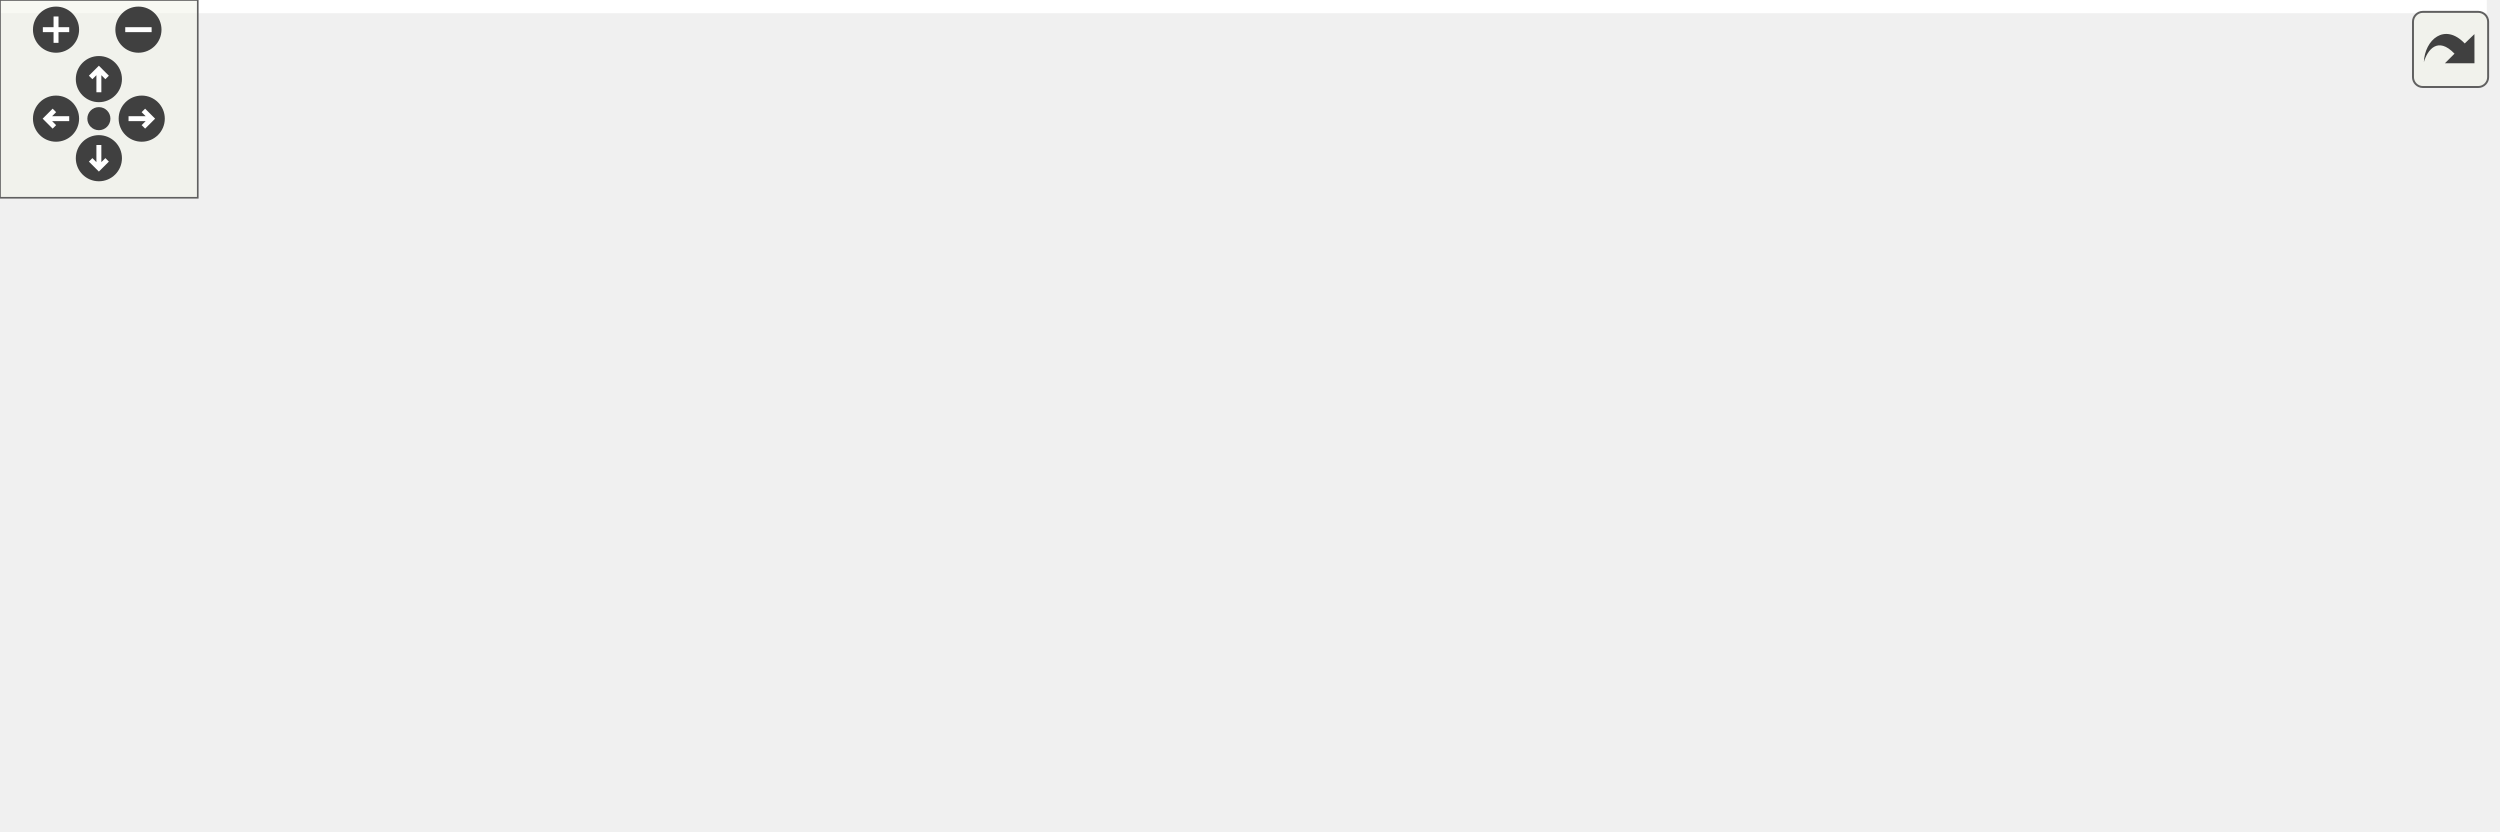
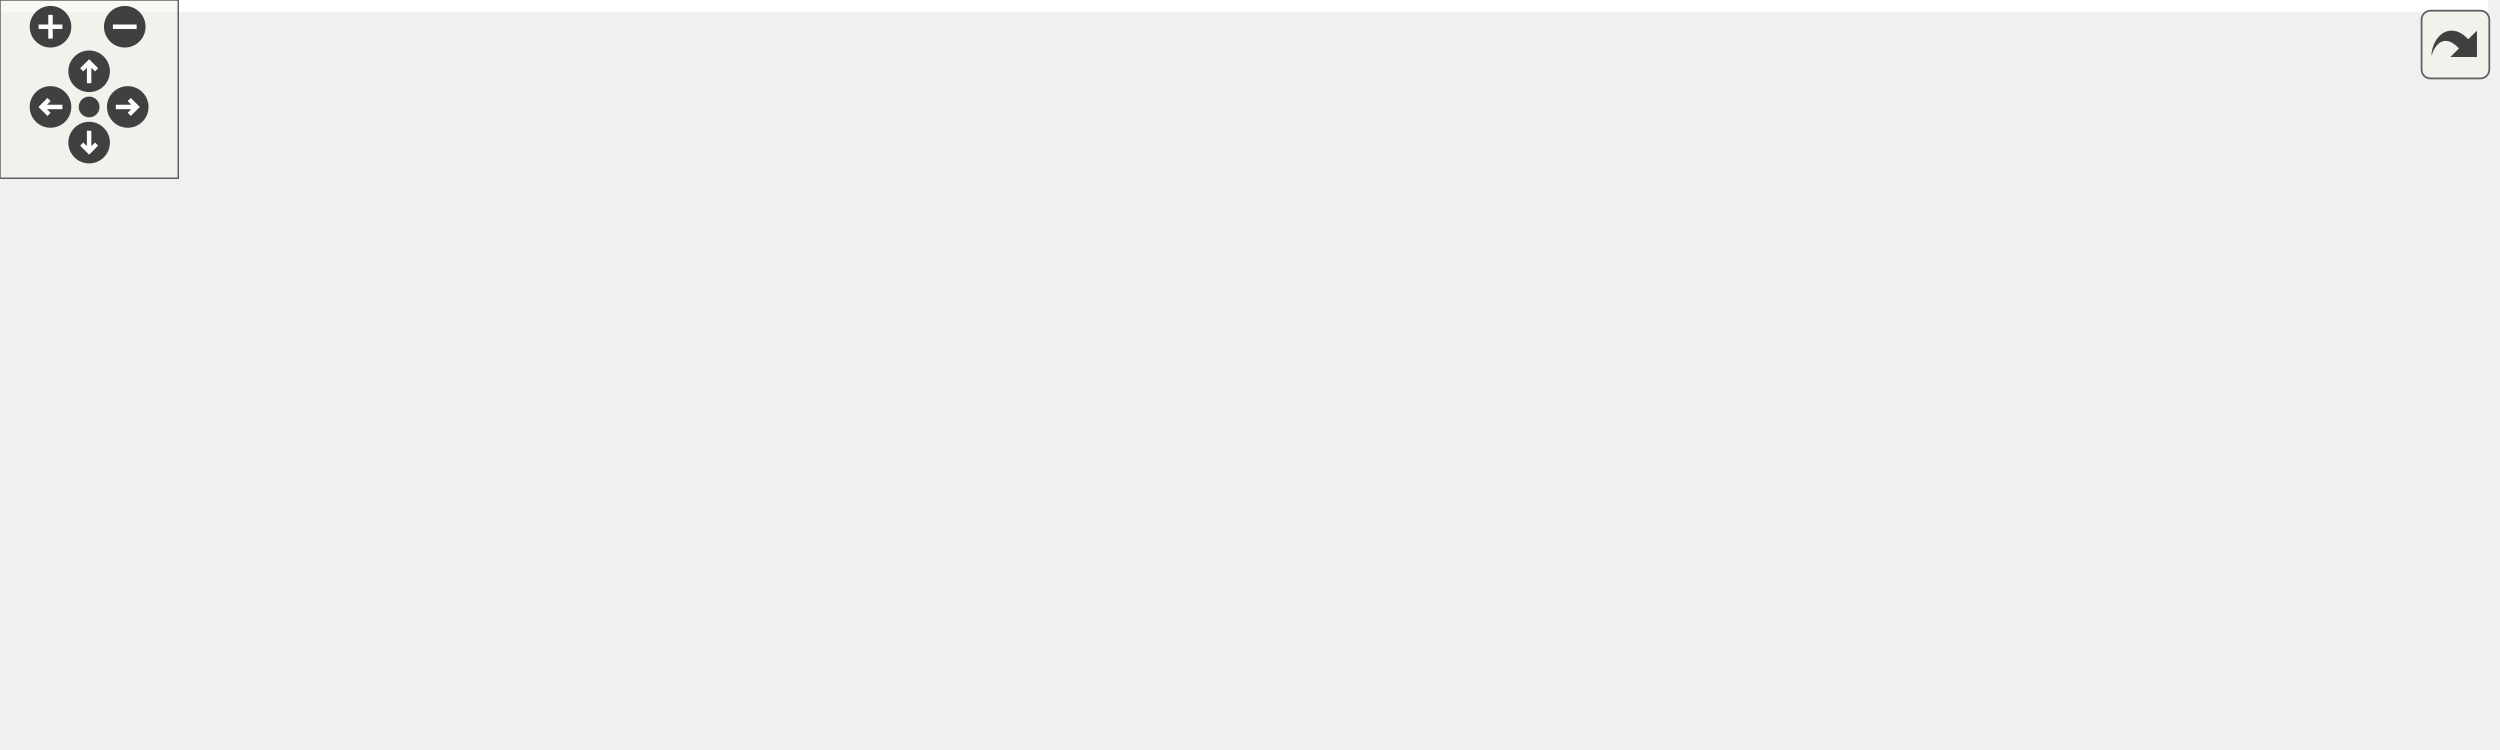
<svg xmlns="http://www.w3.org/2000/svg" xmlns:xlink="http://www.w3.org/1999/xlink" id="main" version="1.1" xml:space="preserve">
  <style type="text/css">
.edge:hover path { stroke: red; }
.edge:hover polygon { stroke: red; fill: red; }
</style>
  <defs>
    <circle id="rim" cx="0" cy="0" r="7" />
    <circle id="rim2" cx="0" cy="0" r="3.5" />
    <g id="zoomPlus">
      <use xlink:href="#rim" fill="#404040">
        <set attributeName="fill" to="#808080" begin="zoomplus.mouseover" end="zoomplus.mouseout" />
      </use>
      <path d="M-4,0h8M0,-4v8" fill="none" stroke="white" stroke-width="1.5" pointer-events="none" />
    </g>
    <g id="zoomMin">
      <use xlink:href="#rim" fill="#404040">
        <set attributeName="fill" to="#808080" begin="zoomminus.mouseover" end="zoomminus.mouseout" />
      </use>
      <path d="M-4,0h8" fill="none" stroke="white" stroke-width="1.5" pointer-events="none" />
    </g>
    <g id="dirArrow">
      <path fill="none" stroke="white" stroke-width="1.5" d="M0,-3.0v7 M-2.5,-0.5L0,-3.0L2.5,-0.5" />
    </g>
    <g id="resetDef">
      <use xlink:href="#rim2" fill="#404040">
        <set attributeName="fill" to="#808080" begin="reset.mouseover" end="reset.mouseout" />
      </use>
    </g>
  </defs>
  <svg id="graph" class="graph">
    <g id="viewport">
-       <polygon fill="white" stroke="none" points="-4,4 -4,-192 754.5,-192 754.5,4 -4,4" />
+       <polygon fill="white" stroke="none" points="-4,4 -4,-192 837.5,-192 837.5,4 -4,4" />
      <g id="node1" class="node">
-         <polygon fill="#bfbfbf" stroke="black" points="324,-168.5 324,-187.5 419,-187.5 419,-168.5 324,-168.5" />
-         <text text-anchor="middle" x="371.5" y="-175.5" font-family="Helvetica,sans-Serif" font-size="10.00">src/accumulator.h</text>
+         <polygon fill="#bfbfbf" stroke="black" points="363,-168.5 363,-187.5 458,-187.5 458,-168.5 363,-168.5" />
+         <text text-anchor="middle" x="410.5" y="-175.5" font-family="Helvetica,sans-Serif" font-size="10.00">src/accumulator.h</text>
      </g>
      <g id="node2" class="node">
        <g id="a_node2">
          <a xlink:href="accumulator_8c.html" target="_top" xlink:title="implementation file for accumulator ">
            <polygon fill="white" stroke="black" points="0,-112.5 0,-131.5 95,-131.5 95,-112.5 0,-112.5" />
            <text text-anchor="middle" x="47.5" y="-119.5" font-family="Helvetica,sans-Serif" font-size="10.00">src/accumulator.c</text>
          </a>
        </g>
      </g>
      <g id="edge1" class="edge">
-         <path fill="none" stroke="midnightblue" d="M313.63,-167.355C251.313,-156.969 153.319,-140.636 95.239,-130.957" />
-         <polygon fill="midnightblue" stroke="midnightblue" points="313.253,-170.84 323.693,-169.032 314.404,-163.936 313.253,-170.84" />
+         <path fill="none" stroke="midnightblue" d="M352.867,-168.71C291.335,-159.816 190.988,-145.187 104.5,-132 101.43,-131.532 98.267,-131.045 95.08,-130.551" />
+         <polygon fill="midnightblue" stroke="midnightblue" points="352.376,-172.176 362.774,-170.141 353.377,-165.247 352.376,-172.176" />
      </g>
      <g id="node3" class="node">
        <g id="a_node3">
          <a xlink:href="ceptr_8c.html" target="_top" xlink:title="implements main() entry point for the ceptr node ">
            <polygon fill="white" stroke="black" points="113,-112.5 113,-131.5 176,-131.5 176,-112.5 113,-112.5" />
            <text text-anchor="middle" x="144.5" y="-119.5" font-family="Helvetica,sans-Serif" font-size="10.00">src/ceptr.c</text>
          </a>
        </g>
      </g>
      <g id="edge2" class="edge">
-         <path fill="none" stroke="midnightblue" d="M325.577,-166.076C281.193,-155.517 215.128,-139.801 176.272,-130.558" />
-         <polygon fill="midnightblue" stroke="midnightblue" points="324.993,-169.534 335.531,-168.444 326.613,-162.724 324.993,-169.534" />
+         <path fill="none" stroke="midnightblue" d="M356.505,-166.495C310.891,-157.55 243.857,-144.24 185.5,-132 182.504,-131.372 179.388,-130.707 176.272,-130.036" />
+         <polygon fill="midnightblue" stroke="midnightblue" points="355.988,-169.96 366.474,-168.447 357.333,-163.091 355.988,-169.96" />
      </g>
      <g id="node4" class="node">
        <g id="a_node4">
+           <a xlink:href="group_8h.html" target="_top" xlink:title="group communication receptors header file ">
+             <polygon fill="white" stroke="black" points="194,-112.5 194,-131.5 259,-131.5 259,-112.5 194,-112.5" />
+             <text text-anchor="middle" x="226.5" y="-119.5" font-family="Helvetica,sans-Serif" font-size="10.00">src/group.h</text>
+           </a>
+         </g>
+       </g>
+       <g id="edge3" class="edge">
+         <path fill="none" stroke="midnightblue" d="M371.546,-165.568C336.835,-155.381 286.823,-140.703 255.519,-131.516" />
+         <polygon fill="midnightblue" stroke="midnightblue" points="370.764,-168.986 381.345,-168.444 372.735,-162.269 370.764,-168.986" />
+       </g>
+       <g id="node8" class="node">
+         <g id="a_node8">
          <a xlink:href="process_8c.html" target="_top" xlink:title="implementation of ceptr processing: instructions and run tree reduction ">
-             <polygon fill="white" stroke="black" points="194.5,-112.5 194.5,-131.5 270.5,-131.5 270.5,-112.5 194.5,-112.5" />
-             <text text-anchor="middle" x="232.5" y="-119.5" font-family="Helvetica,sans-Serif" font-size="10.00">src/process.c</text>
-           </a>
-         </g>
-       </g>
-       <g id="edge3" class="edge">
-         <path fill="none" stroke="midnightblue" d="M340.024,-164.772C313.915,-154.629 277.461,-140.467 254.422,-131.516" />
-         <polygon fill="midnightblue" stroke="midnightblue" points="338.886,-168.085 349.475,-168.444 341.421,-161.56 338.886,-168.085" />
+             <polygon fill="white" stroke="black" points="277.5,-112.5 277.5,-131.5 353.5,-131.5 353.5,-112.5 277.5,-112.5" />
+             <text text-anchor="middle" x="315.5" y="-119.5" font-family="Helvetica,sans-Serif" font-size="10.00">src/process.c</text>
+           </a>
+         </g>
+       </g>
+       <g id="edge7" class="edge">
+         <path fill="none" stroke="midnightblue" d="M386.182,-163.177C368.701,-153.241 345.67,-140.149 330.726,-131.655" />
+         <polygon fill="midnightblue" stroke="midnightblue" points="384.813,-166.425 395.237,-168.324 388.273,-160.339 384.813,-166.425" />
+       </g>
+       <g id="node9" class="node">
+         <g id="a_node9">
+           <a xlink:href="receptor_8c.html" target="_top" xlink:title="receptor implementation ">
+             <polygon fill="white" stroke="black" points="372,-112.5 372,-131.5 449,-131.5 449,-112.5 372,-112.5" />
+             <text text-anchor="middle" x="410.5" y="-119.5" font-family="Helvetica,sans-Serif" font-size="10.00">src/receptor.c</text>
+           </a>
+         </g>
+       </g>
+       <g id="edge8" class="edge">
+         <path fill="none" stroke="midnightblue" d="M410.5,-157.805C410.5,-148.91 410.5,-138.78 410.5,-131.751" />
+         <polygon fill="midnightblue" stroke="midnightblue" points="407,-158.083 410.5,-168.083 414,-158.083 407,-158.083" />
+       </g>
+       <g id="node10" class="node">
+         <g id="a_node10">
+           <a xlink:href="shell_8h.html" target="_top" xlink:title="command line shell receptor header files ">
+             <polygon fill="white" stroke="black" points="467.5,-112.5 467.5,-131.5 529.5,-131.5 529.5,-112.5 467.5,-112.5" />
+             <text text-anchor="middle" x="498.5" y="-119.5" font-family="Helvetica,sans-Serif" font-size="10.00">src/shell.h</text>
+           </a>
+         </g>
+       </g>
+       <g id="edge9" class="edge">
+         <path fill="none" stroke="midnightblue" d="M433.477,-162.901C449.613,-152.999 470.681,-140.071 484.396,-131.655" />
+         <polygon fill="midnightblue" stroke="midnightblue" points="431.331,-160.111 424.639,-168.324 434.993,-166.077 431.331,-160.111" />
+       </g>
+       <g id="node13" class="node">
+         <g id="a_node13">
+           <a xlink:href="vmhost_8c.html" target="_top" xlink:title="virtual machine host receptor implementation ">
+             <polygon fill="white" stroke="black" points="547.5,-112.5 547.5,-131.5 621.5,-131.5 621.5,-112.5 547.5,-112.5" />
+             <text text-anchor="middle" x="584.5" y="-119.5" font-family="Helvetica,sans-Serif" font-size="10.00">src/vmhost.c</text>
+           </a>
+         </g>
+       </g>
+       <g id="edge13" class="edge">
+         <path fill="none" stroke="midnightblue" d="M447.761,-165.436C480.567,-155.255 527.583,-140.664 557.058,-131.516" />
+         <polygon fill="midnightblue" stroke="midnightblue" points="446.584,-162.137 438.071,-168.444 448.659,-168.822 446.584,-162.137" />
+       </g>
+       <g id="node14" class="node">
+         <g id="a_node14">
+           <a xlink:href="accumulator__spec_8h_source.html" target="_top" xlink:title="spec/accumulator_spec.h">
+             <polygon fill="white" stroke="black" points="577.5,-56.5 577.5,-75.5 705.5,-75.5 705.5,-56.5 577.5,-56.5" />
+             <text text-anchor="middle" x="641.5" y="-63.5" font-family="Helvetica,sans-Serif" font-size="10.00">spec/accumulator_spec.h</text>
+           </a>
+         </g>
+       </g>
+       <g id="edge14" class="edge">
+         <path fill="none" stroke="midnightblue" d="M468.552,-172.466C526.023,-166.734 608.52,-154.743 630.5,-132 645.135,-116.857 644.415,-89.903 642.852,-75.939" />
+         <polygon fill="midnightblue" stroke="midnightblue" points="468.109,-168.992 458.49,-173.432 468.778,-175.96 468.109,-168.992" />
+       </g>
+       <g id="node15" class="node">
+         <g id="a_node15">
+           <a xlink:href="receptor__spec_8h.html" target="_top" xlink:title="spec/receptor_spec.h">
+             <polygon fill="white" stroke="black" points="723.5,-56.5 723.5,-75.5 833.5,-75.5 833.5,-56.5 723.5,-56.5" />
+             <text text-anchor="middle" x="778.5" y="-63.5" font-family="Helvetica,sans-Serif" font-size="10.00">spec/receptor_spec.h</text>
+           </a>
+         </g>
+       </g>
+       <g id="edge16" class="edge">
+         <path fill="none" stroke="midnightblue" d="M468.337,-170.729C517.472,-164.317 589.388,-152.35 649.5,-132 693.682,-117.043 741.76,-89.507 764.75,-75.567" />
+         <polygon fill="midnightblue" stroke="midnightblue" points="467.69,-167.283 458.21,-172.014 468.571,-174.227 467.69,-167.283" />
      </g>
      <g id="node5" class="node">
        <g id="a_node5">
-           <a xlink:href="receptor_8c.html" target="_top" xlink:title="receptor implementation ">
-             <polygon fill="white" stroke="black" points="289,-112.5 289,-131.5 366,-131.5 366,-112.5 289,-112.5" />
-             <text text-anchor="middle" x="327.5" y="-119.5" font-family="Helvetica,sans-Serif" font-size="10.00">src/receptor.c</text>
+           <a xlink:href="group_8c.html" target="_top" xlink:title="implementation of some group communication receptors ">
+             <polygon fill="white" stroke="black" points="172,-56.5 172,-75.5 237,-75.5 237,-56.5 172,-56.5" />
+             <text text-anchor="middle" x="204.5" y="-63.5" font-family="Helvetica,sans-Serif" font-size="10.00">src/group.c</text>
          </a>
        </g>
      </g>
      <g id="edge4" class="edge">
-         <path fill="none" stroke="midnightblue" d="M357.765,-160.144C350.099,-150.736 340.867,-139.405 334.631,-131.751" />
-         <polygon fill="midnightblue" stroke="midnightblue" points="355.204,-162.541 364.234,-168.083 360.631,-158.12 355.204,-162.541" />
+         <path fill="none" stroke="midnightblue" d="M219.04,-102.69C215.333,-93.589 211.024,-83.014 208.065,-75.751" />
+         <polygon fill="midnightblue" stroke="midnightblue" points="215.853,-104.143 222.867,-112.083 222.335,-101.502 215.853,-104.143" />
      </g>
      <g id="node6" class="node">
        <g id="a_node6">
-           <a xlink:href="shell_8h.html" target="_top" xlink:title="command line shell receptor header files ">
-             <polygon fill="white" stroke="black" points="384.5,-112.5 384.5,-131.5 446.5,-131.5 446.5,-112.5 384.5,-112.5" />
-             <text text-anchor="middle" x="415.5" y="-119.5" font-family="Helvetica,sans-Serif" font-size="10.00">src/shell.h</text>
+           <a xlink:href="group__spec_8h.html" target="_top" xlink:title="spec/group_spec.h">
+             <polygon fill="white" stroke="black" points="255,-56.5 255,-75.5 354,-75.5 354,-56.5 255,-56.5" />
+             <text text-anchor="middle" x="304.5" y="-63.5" font-family="Helvetica,sans-Serif" font-size="10.00">spec/group_spec.h</text>
          </a>
        </g>
      </g>
      <g id="edge5" class="edge">
-         <path fill="none" stroke="midnightblue" d="M385.235,-160.144C392.901,-150.736 402.133,-139.405 408.369,-131.751" />
-         <polygon fill="midnightblue" stroke="midnightblue" points="382.369,-158.12 378.766,-168.083 387.796,-162.541 382.369,-158.12" />
-       </g>
-       <g id="node10" class="node">
-         <g id="a_node10">
-           <a xlink:href="vmhost_8c.html" target="_top" xlink:title="virtual machine host receptor implementation ">
-             <polygon fill="white" stroke="black" points="464.5,-112.5 464.5,-131.5 538.5,-131.5 538.5,-112.5 464.5,-112.5" />
-             <text text-anchor="middle" x="501.5" y="-119.5" font-family="Helvetica,sans-Serif" font-size="10.00">src/vmhost.c</text>
-           </a>
-         </g>
-       </g>
-       <g id="edge9" class="edge">
-         <path fill="none" stroke="midnightblue" d="M401.585,-164.503C425.957,-154.38 459.64,-140.388 480.997,-131.516" />
-         <polygon fill="midnightblue" stroke="midnightblue" points="399.991,-161.375 392.099,-168.444 402.677,-167.84 399.991,-161.375" />
+         <path fill="none" stroke="midnightblue" d="M247.268,-106.622C261.517,-96.757 279.956,-83.992 291.999,-75.654" />
+         <polygon fill="midnightblue" stroke="midnightblue" points="245.262,-103.754 239.032,-112.324 249.246,-109.51 245.262,-103.754" />
+       </g>
+       <g id="node7" class="node">
+         <g id="a_node7">
+           <a xlink:href="ceptr__specs_8c.html" target="_top" xlink:title="implements a main() entry point for running all the tests ">
+             <polygon fill="white" stroke="black" points="522.5,-0.5 522.5,-19.5 624.5,-19.5 624.5,-0.5 522.5,-0.5" />
+             <text text-anchor="middle" x="573.5" y="-7.5" font-family="Helvetica,sans-Serif" font-size="10.00">spec/ceptr_specs.c</text>
+           </a>
+         </g>
+       </g>
+       <g id="edge6" class="edge">
+         <path fill="none" stroke="midnightblue" d="M356.938,-54.473C407.777,-44.268 483.936,-28.979 531.076,-19.516" />
+         <polygon fill="midnightblue" stroke="midnightblue" points="356.239,-51.044 347.124,-56.444 357.617,-57.907 356.239,-51.044" />
      </g>
      <g id="node11" class="node">
        <g id="a_node11">
-           <a xlink:href="accumulator__spec_8h_source.html" target="_top" xlink:title="spec/accumulator_spec.h">
-             <polygon fill="white" stroke="black" points="494.5,-56.5 494.5,-75.5 622.5,-75.5 622.5,-56.5 494.5,-56.5" />
-             <text text-anchor="middle" x="558.5" y="-63.5" font-family="Helvetica,sans-Serif" font-size="10.00">spec/accumulator_spec.h</text>
+           <a xlink:href="shell_8c.html" target="_top" xlink:title="implementation of a command line shell receptor ">
+             <polygon fill="white" stroke="black" points="372.5,-56.5 372.5,-75.5 434.5,-75.5 434.5,-56.5 372.5,-56.5" />
+             <text text-anchor="middle" x="403.5" y="-63.5" font-family="Helvetica,sans-Serif" font-size="10.00">src/shell.c</text>
          </a>
        </g>
      </g>
      <g id="edge10" class="edge">
-         <path fill="none" stroke="midnightblue" d="M429.085,-169.148C474.054,-161.808 531.514,-149.366 547.5,-132 561.763,-116.506 561.206,-89.706 559.764,-75.856" />
-         <polygon fill="midnightblue" stroke="midnightblue" points="428.449,-165.705 419.119,-170.725 429.543,-172.618 428.449,-165.705" />
+         <path fill="none" stroke="midnightblue" d="M474.182,-107.177C456.701,-97.241 433.67,-84.149 418.726,-75.654" />
+         <polygon fill="midnightblue" stroke="midnightblue" points="472.813,-110.425 483.237,-112.324 476.273,-104.339 472.813,-110.425" />
      </g>
      <g id="node12" class="node">
        <g id="a_node12">
-           <a xlink:href="receptor__spec_8h.html" target="_top" xlink:title="spec/receptor_spec.h">
-             <polygon fill="white" stroke="black" points="640.5,-56.5 640.5,-75.5 750.5,-75.5 750.5,-56.5 640.5,-56.5" />
-             <text text-anchor="middle" x="695.5" y="-63.5" font-family="Helvetica,sans-Serif" font-size="10.00">spec/receptor_spec.h</text>
-           </a>
-         </g>
+           <a xlink:href="vmhost__spec_8h.html" target="_top" xlink:title="spec/vmhost_spec.h">
+             <polygon fill="white" stroke="black" points="452,-56.5 452,-75.5 559,-75.5 559,-56.5 452,-56.5" />
+             <text text-anchor="middle" x="505.5" y="-63.5" font-family="Helvetica,sans-Serif" font-size="10.00">spec/vmhost_spec.h</text>
+           </a>
+         </g>
+       </g>
+       <g id="edge11" class="edge">
+         <path fill="none" stroke="midnightblue" d="M500.95,-102.101C502.112,-93.136 503.444,-82.858 504.366,-75.751" />
+         <polygon fill="midnightblue" stroke="midnightblue" points="497.471,-101.716 499.656,-112.083 504.412,-102.616 497.471,-101.716" />
      </g>
      <g id="edge12" class="edge">
-         <path fill="none" stroke="midnightblue" d="M428.947,-167.363C468.105,-159.904 520.764,-148.117 565.5,-132 609.419,-116.178 657.751,-89.278 681.183,-75.575" />
-         <polygon fill="midnightblue" stroke="midnightblue" points="428.229,-163.936 419.041,-169.212 429.514,-170.817 428.229,-163.936" />
-       </g>
-       <g id="node7" class="node">
-         <g id="a_node7">
-           <a xlink:href="shell_8c.html" target="_top" xlink:title="implementation of a command line shell receptor ">
-             <polygon fill="white" stroke="black" points="289.5,-56.5 289.5,-75.5 351.5,-75.5 351.5,-56.5 289.5,-56.5" />
-             <text text-anchor="middle" x="320.5" y="-63.5" font-family="Helvetica,sans-Serif" font-size="10.00">src/shell.c</text>
-           </a>
-         </g>
-       </g>
-       <g id="edge6" class="edge">
-         <path fill="none" stroke="midnightblue" d="M391.182,-107.177C373.701,-97.241 350.67,-84.149 335.726,-75.654" />
-         <polygon fill="midnightblue" stroke="midnightblue" points="389.813,-110.425 400.237,-112.324 393.273,-104.339 389.813,-110.425" />
-       </g>
-       <g id="node8" class="node">
-         <g id="a_node8">
-           <a xlink:href="vmhost__spec_8h.html" target="_top" xlink:title="spec/vmhost_spec.h">
-             <polygon fill="white" stroke="black" points="369,-56.5 369,-75.5 476,-75.5 476,-56.5 369,-56.5" />
-             <text text-anchor="middle" x="422.5" y="-63.5" font-family="Helvetica,sans-Serif" font-size="10.00">spec/vmhost_spec.h</text>
-           </a>
-         </g>
-       </g>
-       <g id="edge7" class="edge">
-         <path fill="none" stroke="midnightblue" d="M417.95,-102.101C419.112,-93.136 420.444,-82.858 421.366,-75.751" />
-         <polygon fill="midnightblue" stroke="midnightblue" points="414.471,-101.716 416.656,-112.083 421.412,-102.616 414.471,-101.716" />
-       </g>
-       <g id="node9" class="node">
-         <g id="a_node9">
-           <a xlink:href="ceptr__specs_8c.html" target="_top" xlink:title="implements a main() entry point for running all the tests ">
-             <polygon fill="white" stroke="black" points="507.5,-0.5 507.5,-19.5 609.5,-19.5 609.5,-0.5 507.5,-0.5" />
-             <text text-anchor="middle" x="558.5" y="-7.5" font-family="Helvetica,sans-Serif" font-size="10.00">spec/ceptr_specs.c</text>
-           </a>
-         </g>
-       </g>
-       <g id="edge8" class="edge">
-         <path fill="none" stroke="midnightblue" d="M453.635,-52.638C479.157,-42.504 514.609,-28.427 537.051,-19.516" />
-         <polygon fill="midnightblue" stroke="midnightblue" points="452.052,-49.5 444.05,-56.444 454.635,-56.006 452.052,-49.5" />
-       </g>
-       <g id="edge11" class="edge">
-         <path fill="none" stroke="midnightblue" d="M558.5,-45.804C558.5,-36.91 558.5,-26.78 558.5,-19.751" />
-         <polygon fill="midnightblue" stroke="midnightblue" points="555,-46.083 558.5,-56.083 562,-46.083 555,-46.083" />
-       </g>
-       <g id="edge13" class="edge">
-         <path fill="none" stroke="midnightblue" d="M664.477,-52.772C638.743,-42.629 602.814,-28.467 580.106,-19.516" />
-         <polygon fill="midnightblue" stroke="midnightblue" points="663.205,-56.033 673.792,-56.444 665.772,-49.52 663.205,-56.033" />
+         <path fill="none" stroke="midnightblue" d="M524.262,-50.101C536.5,-40.382 552.059,-28.027 562.376,-19.834" />
+         <polygon fill="midnightblue" stroke="midnightblue" points="522.08,-47.364 516.425,-56.324 526.433,-52.846 522.08,-47.364" />
+       </g>
+       <g id="edge15" class="edge">
+         <path fill="none" stroke="midnightblue" d="M622.738,-50.101C610.5,-40.382 594.941,-28.027 584.624,-19.834" />
+         <polygon fill="midnightblue" stroke="midnightblue" points="620.567,-52.846 630.575,-56.324 624.92,-47.364 620.567,-52.846" />
+       </g>
+       <g id="edge17" class="edge">
+         <path fill="none" stroke="midnightblue" d="M736.092,-53.829C697.386,-43.633 641.007,-28.782 605.831,-19.516" />
+         <polygon fill="midnightblue" stroke="midnightblue" points="735.455,-57.281 746.017,-56.444 737.239,-50.512 735.455,-57.281" />
      </g>
    </g>
  </svg>
  <g id="navigator" transform="translate(0 0)" fill="#404254">
    <rect fill="#f2f5e9" fill-opacity="0.5" stroke="#606060" stroke-width=".5" x="0" y="0" width="60" height="60" />
    <use id="zoomplus" xlink:href="#zoomPlus" x="17" y="9" />
    <use id="zoomminus" xlink:href="#zoomMin" x="42" y="9" />
    <use id="reset" xlink:href="#resetDef" x="30" y="36" />
    <g id="arrowUp" xlink:href="#dirArrow" transform="translate(30 24)">
      <use xlink:href="#rim" fill="#404040">
        <set attributeName="fill" to="#808080" begin="arrowUp.mouseover" end="arrowUp.mouseout" />
      </use>
      <path fill="none" stroke="white" stroke-width="1.5" d="M0,-3.0v7 M-2.5,-0.5L0,-3.0L2.5,-0.5" />
    </g>
    <g id="arrowRight" xlink:href="#dirArrow" transform="rotate(90) translate(36 -43)">
      <use xlink:href="#rim" fill="#404040">
        <set attributeName="fill" to="#808080" begin="arrowRight.mouseover" end="arrowRight.mouseout" />
      </use>
      <path fill="none" stroke="white" stroke-width="1.5" d="M0,-3.0v7 M-2.5,-0.5L0,-3.0L2.5,-0.5" />
    </g>
    <g id="arrowDown" xlink:href="#dirArrow" transform="rotate(180) translate(-30 -48)">
      <use xlink:href="#rim" fill="#404040">
        <set attributeName="fill" to="#808080" begin="arrowDown.mouseover" end="arrowDown.mouseout" />
      </use>
      <path fill="none" stroke="white" stroke-width="1.5" d="M0,-3.0v7 M-2.5,-0.5L0,-3.0L2.5,-0.5" />
    </g>
    <g id="arrowLeft" xlink:href="#dirArrow" transform="rotate(270) translate(-36 17)">
      <use xlink:href="#rim" fill="#404040">
        <set attributeName="fill" to="#808080" begin="arrowLeft.mouseover" end="arrowLeft.mouseout" />
      </use>
      <path fill="none" stroke="white" stroke-width="1.5" d="M0,-3.0v7 M-2.5,-0.5L0,-3.0L2.5,-0.5" />
    </g>
  </g>
  <svg viewBox="0 0 15 15" width="100%" height="30px" preserveAspectRatio="xMaxYMin meet">
    <g id="arrow_out" transform="scale(0.3 0.3)">
      <a xlink:href="accumulator_8h__dep__incl_org.svg" target="_base">
        <rect id="button" ry="5" rx="5" y="6" x="6" height="38" width="38" fill="#f2f5e9" fill-opacity="0.5" stroke="#606060" stroke-width="1.0" />
        <path id="arrow" d="M 11.5,31.437 C 11.94,20.098 22.043,11.323 32.159,21.979 L 37.069,17.246 C 37.069,17.246 37.088,32 37.088,32 L 22.16,31.978 C 22.16,31.978 26.998,27.14 26.998,27.14 C 18.529,18.264 13.292,25.23 11.5,31.437 z" style="fill:#404040;" />
      </a>
    </g>
  </svg>
</svg>
